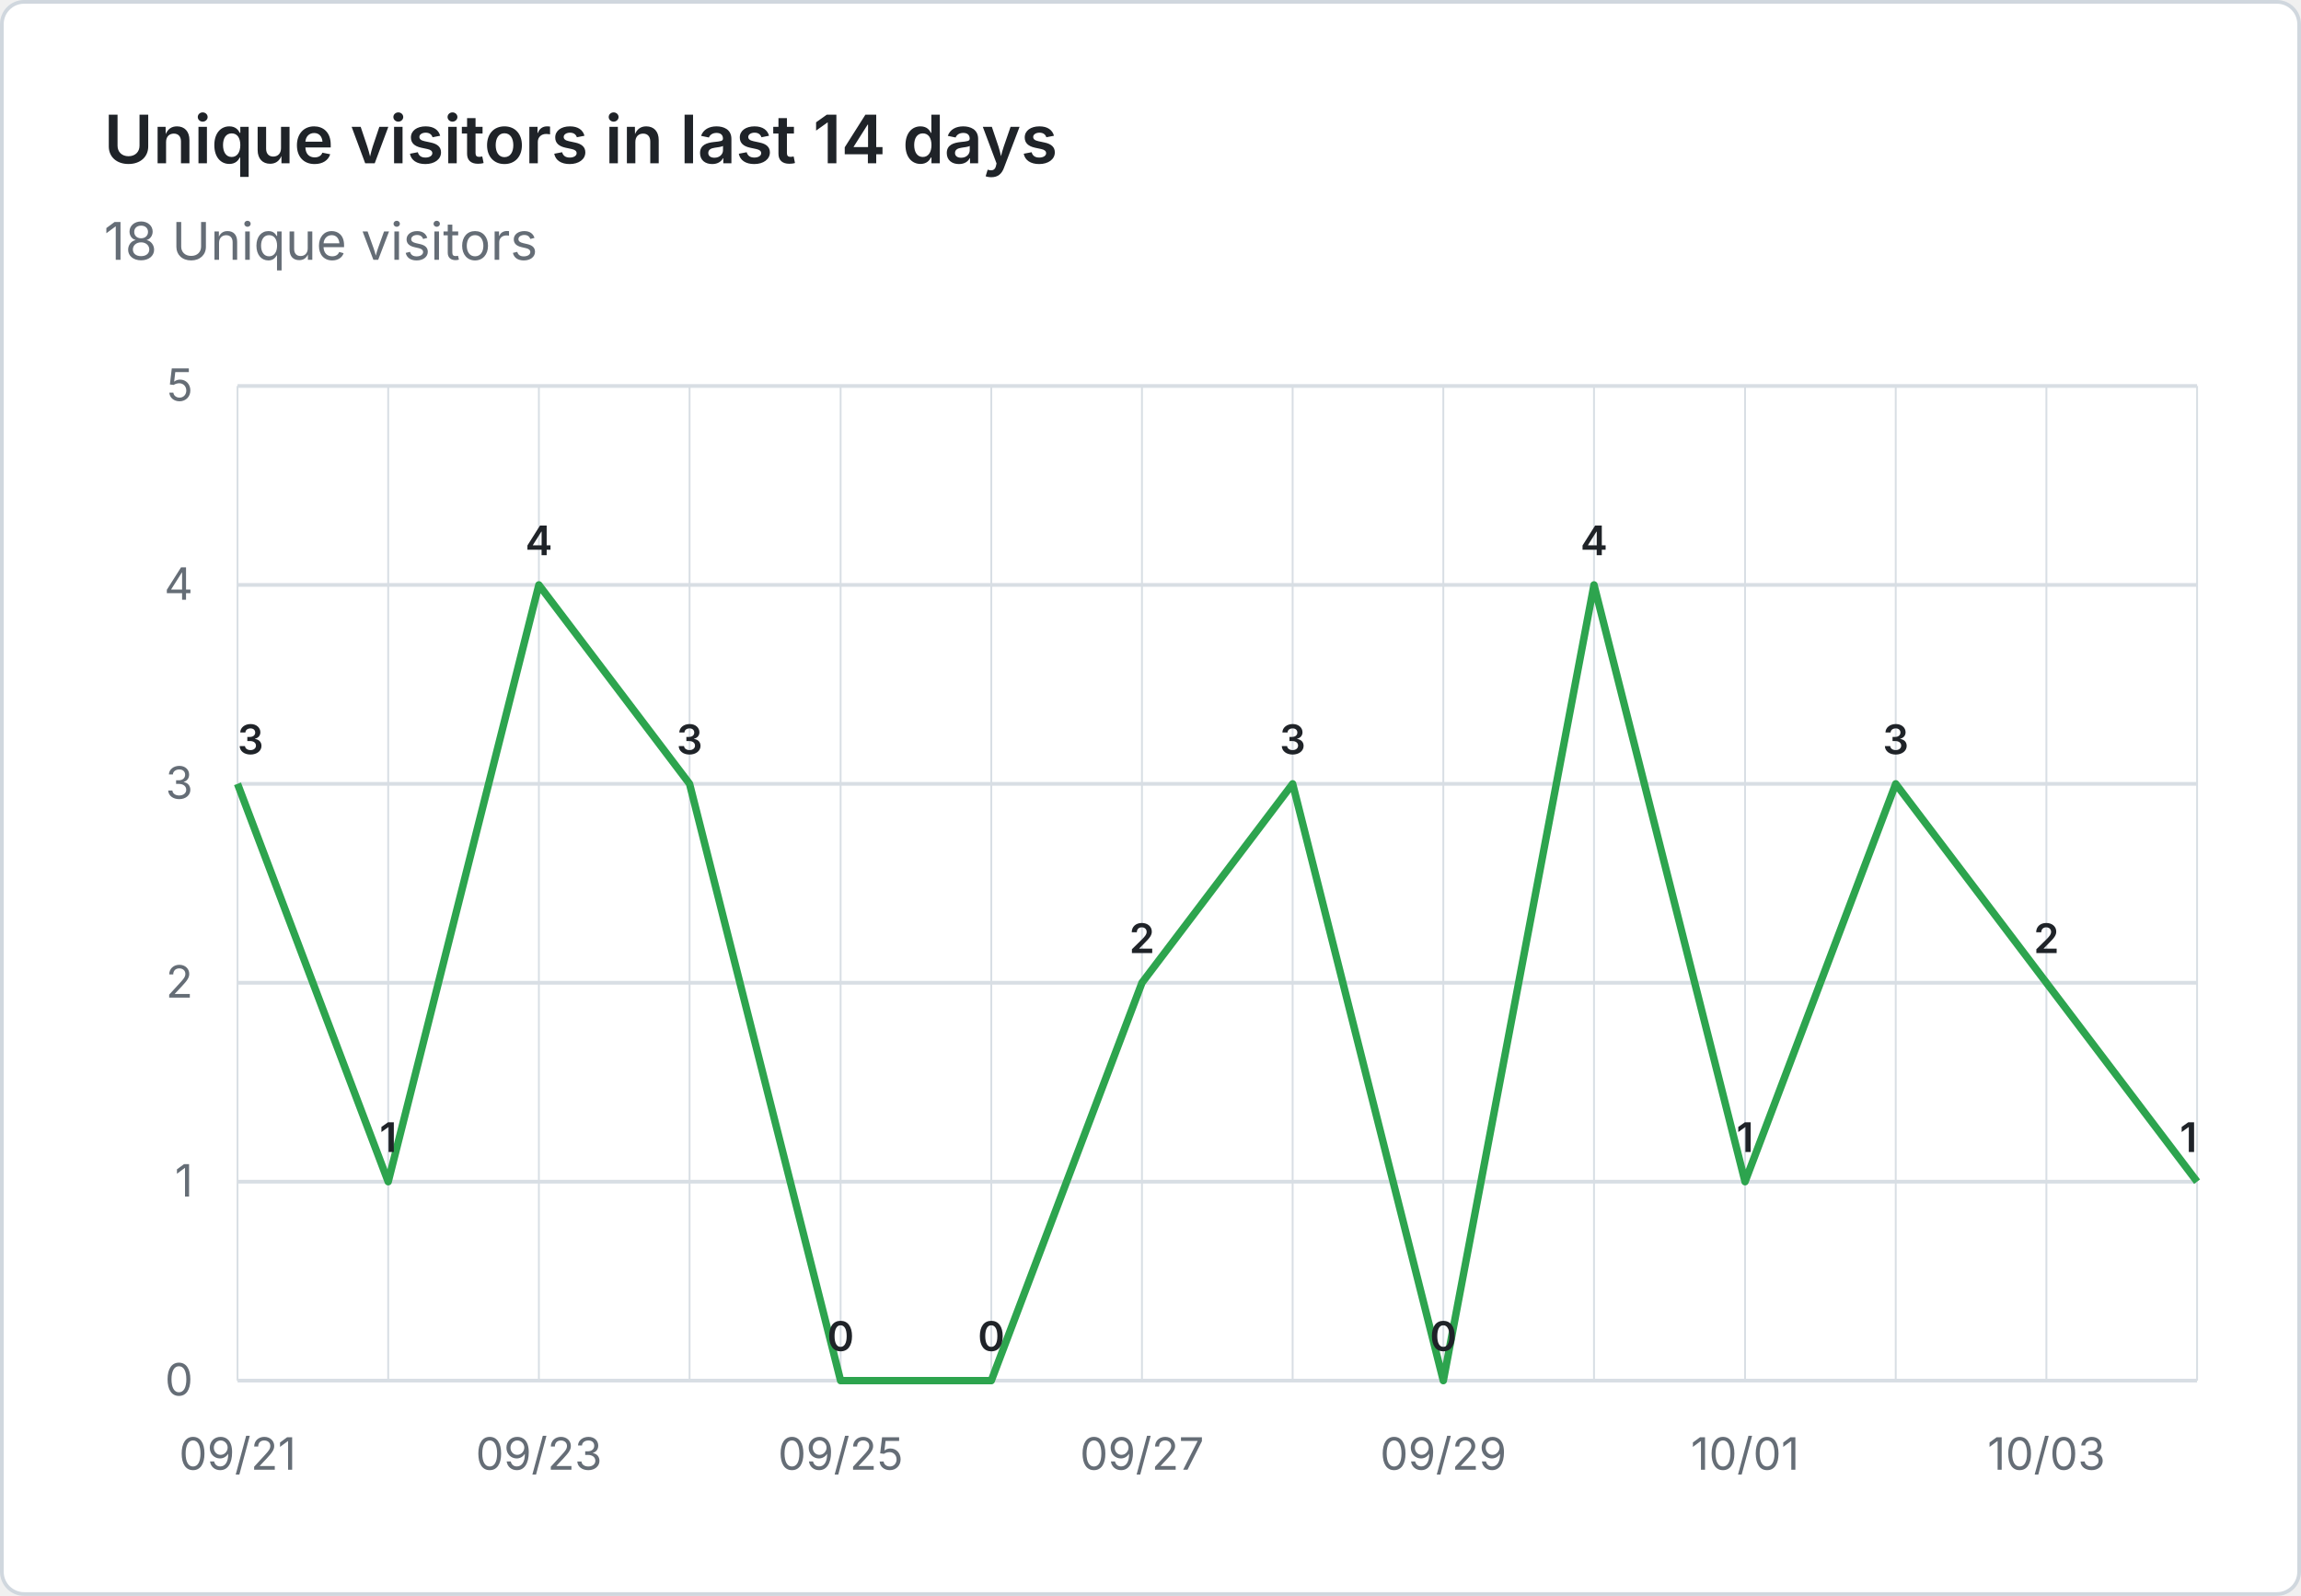
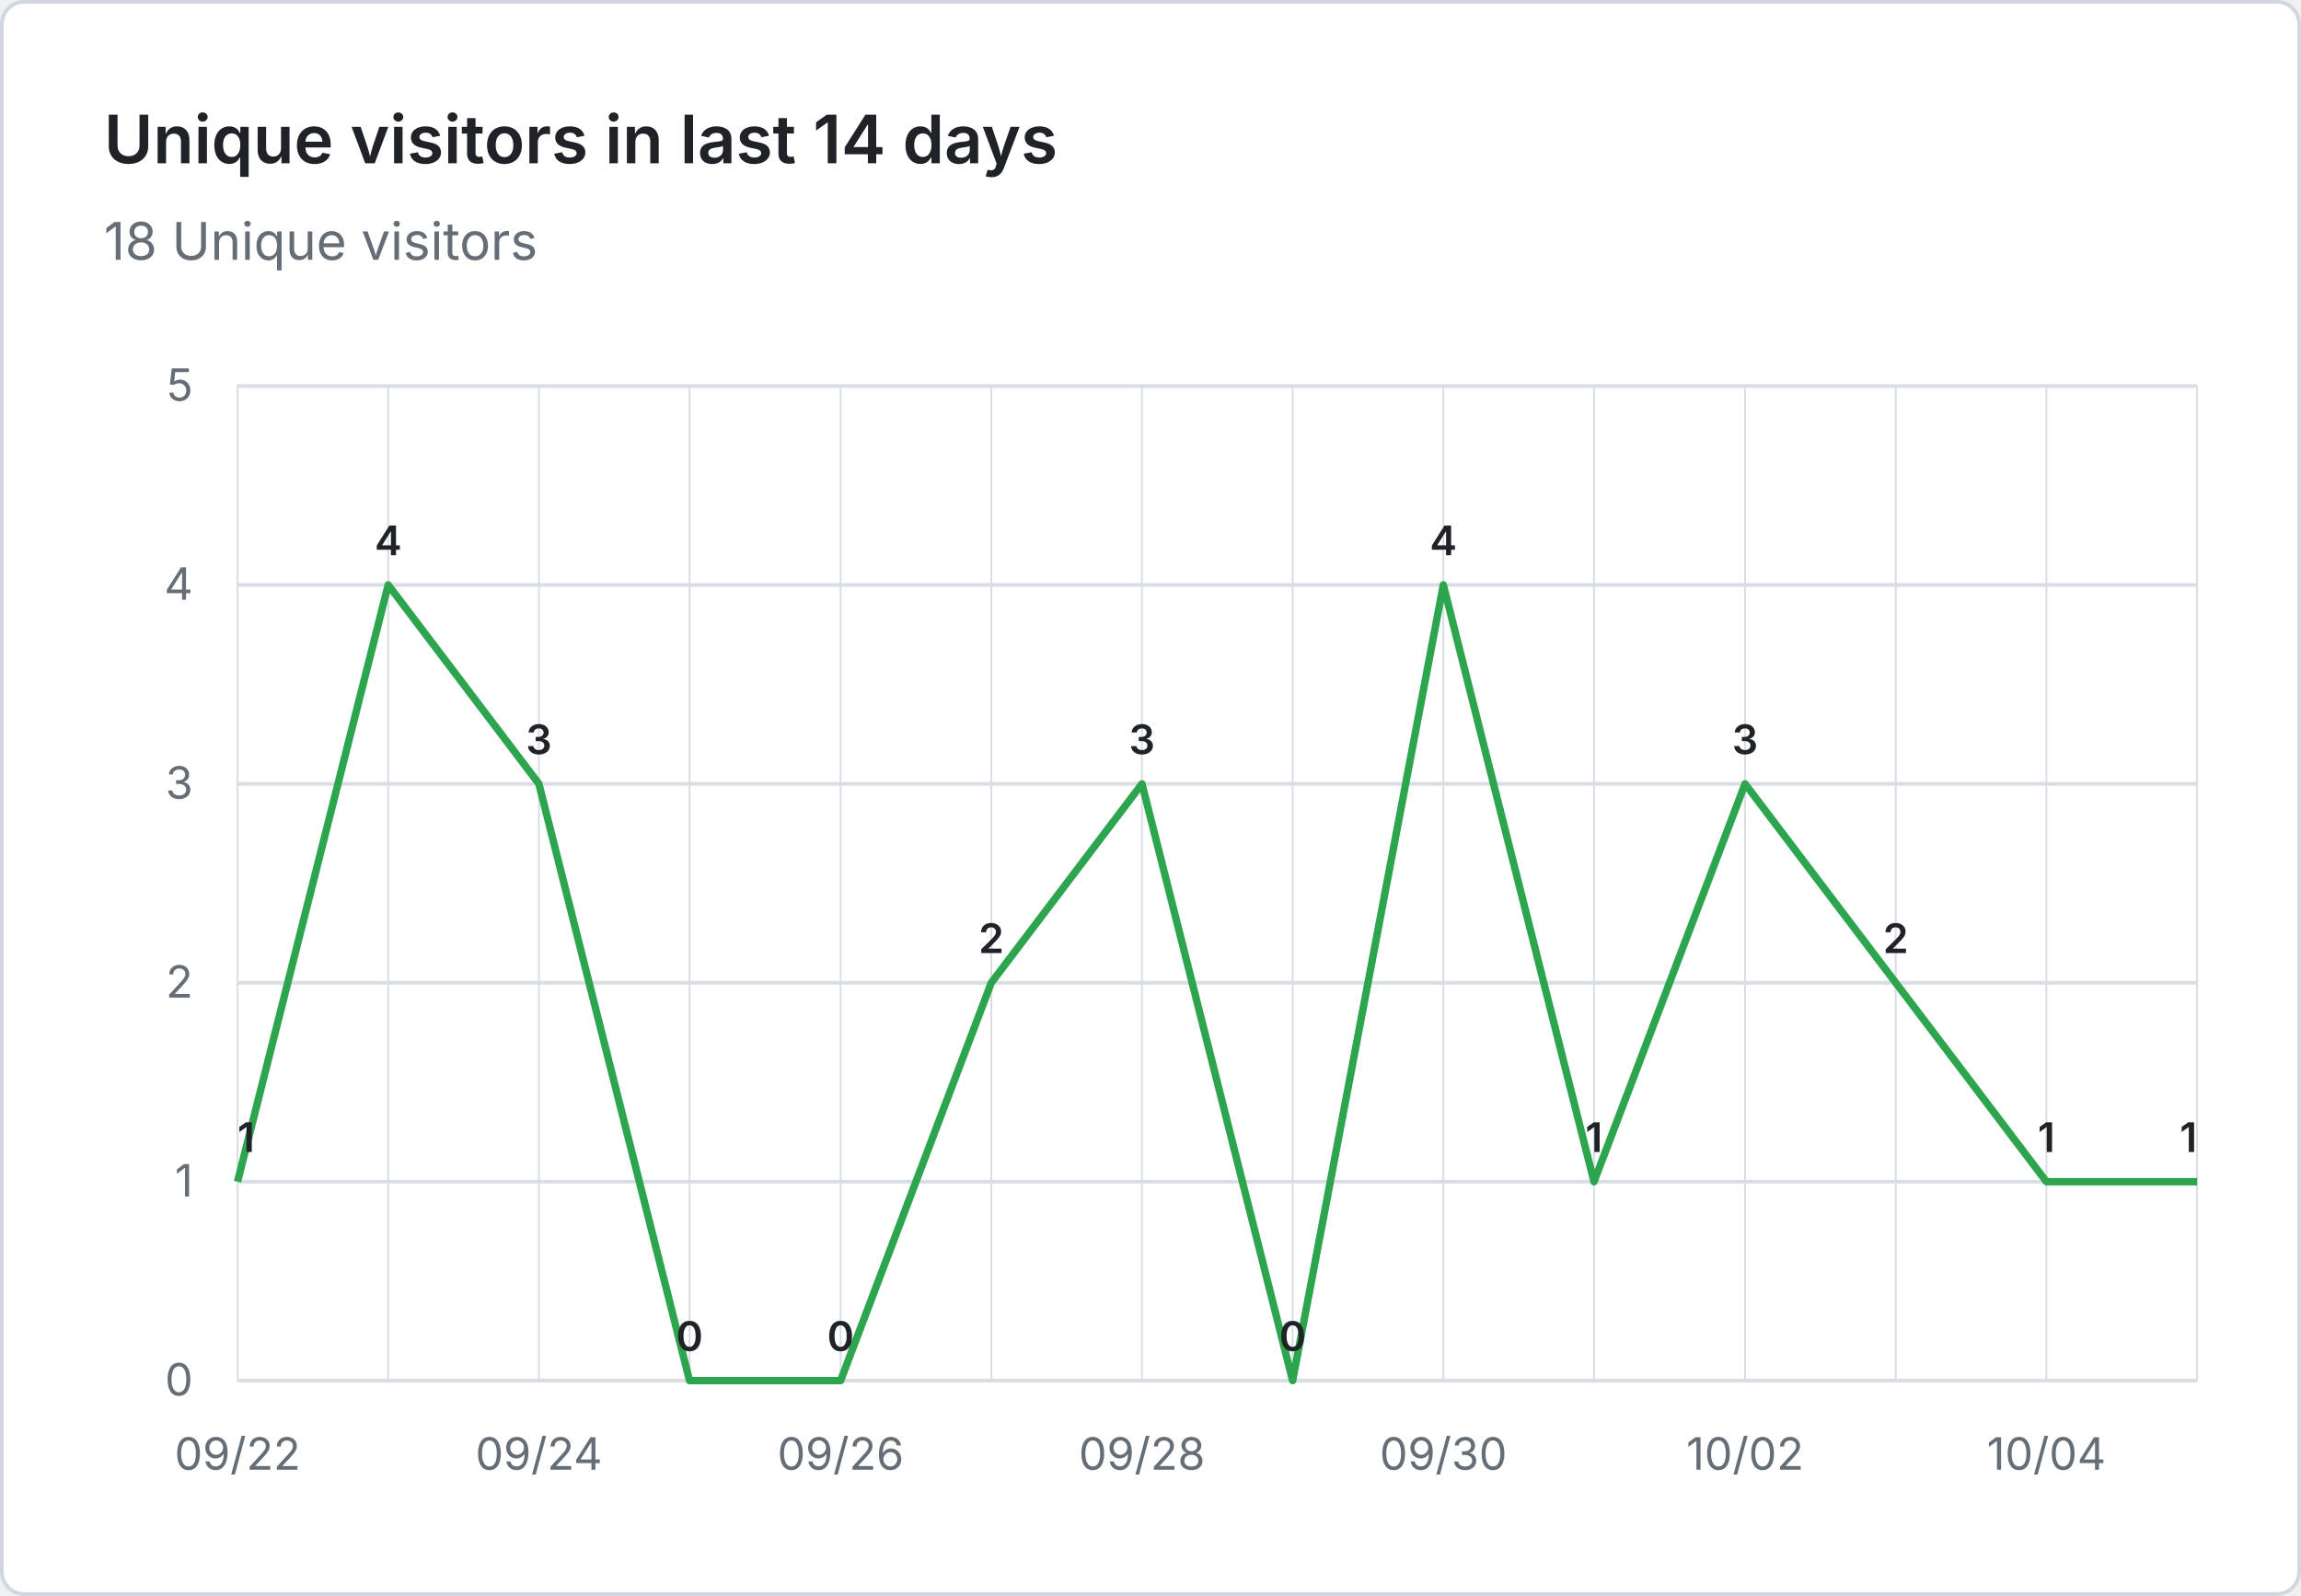
<svg xmlns="http://www.w3.org/2000/svg" viewBox="0 0 620 430" width="620" height="430" role="img" aria-label="Unique visitors in last 14 days: 18 Unique visitors">
  <rect x="0.5" y="0.5" width="619" height="429" fill="#ffffff" stroke="#d0d7de" rx="6" />
  <g font-family="system-ui, -apple-system, 'Segoe UI', sans-serif">
    <text x="28" y="44" fill="#1f2328" font-size="18" font-weight="600">Unique visitors in last 14 days</text>
    <text x="28" y="70" fill="#656d76" font-size="14">18 Unique visitors</text>
    <line x1="64" y1="372.0" x2="592" y2="372.0" stroke="#d8dee4" stroke-width="1" />
    <text x="52" y="376.0" text-anchor="end" fill="#656d76" font-size="12">0</text>
    <line x1="64" y1="318.4" x2="592" y2="318.4" stroke="#d8dee4" stroke-width="1" />
    <text x="52" y="322.4" text-anchor="end" fill="#656d76" font-size="12">1</text>
    <line x1="64" y1="264.8" x2="592" y2="264.8" stroke="#d8dee4" stroke-width="1" />
    <text x="52" y="268.8" text-anchor="end" fill="#656d76" font-size="12">2</text>
    <line x1="64" y1="211.2" x2="592" y2="211.2" stroke="#d8dee4" stroke-width="1" />
    <text x="52" y="215.2" text-anchor="end" fill="#656d76" font-size="12">3</text>
    <line x1="64" y1="157.6" x2="592" y2="157.6" stroke="#d8dee4" stroke-width="1" />
    <text x="52" y="161.6" text-anchor="end" fill="#656d76" font-size="12">4</text>
    <line x1="64" y1="104.0" x2="592" y2="104.0" stroke="#d8dee4" stroke-width="1" />
    <text x="52" y="108.0" text-anchor="end" fill="#656d76" font-size="12">5</text>
    <line x1="64.0" y1="104" x2="64.0" y2="372" stroke="#d8dee4" stroke-width="0.5" />
    <line x1="104.6" y1="104" x2="104.6" y2="372" stroke="#d8dee4" stroke-width="0.5" />
    <line x1="145.2" y1="104" x2="145.2" y2="372" stroke="#d8dee4" stroke-width="0.5" />
    <line x1="185.8" y1="104" x2="185.8" y2="372" stroke="#d8dee4" stroke-width="0.5" />
    <line x1="226.5" y1="104" x2="226.5" y2="372" stroke="#d8dee4" stroke-width="0.5" />
    <line x1="267.1" y1="104" x2="267.1" y2="372" stroke="#d8dee4" stroke-width="0.5" />
    <line x1="307.7" y1="104" x2="307.7" y2="372" stroke="#d8dee4" stroke-width="0.5" />
    <line x1="348.3" y1="104" x2="348.3" y2="372" stroke="#d8dee4" stroke-width="0.5" />
    <line x1="388.9" y1="104" x2="388.9" y2="372" stroke="#d8dee4" stroke-width="0.5" />
    <line x1="429.5" y1="104" x2="429.5" y2="372" stroke="#d8dee4" stroke-width="0.5" />
    <line x1="470.2" y1="104" x2="470.2" y2="372" stroke="#d8dee4" stroke-width="0.5" />
    <line x1="510.8" y1="104" x2="510.8" y2="372" stroke="#d8dee4" stroke-width="0.5" />
    <line x1="551.4" y1="104" x2="551.4" y2="372" stroke="#d8dee4" stroke-width="0.5" />
    <line x1="592.0" y1="104" x2="592.0" y2="372" stroke="#d8dee4" stroke-width="0.5" />
-     <text x="64.0" y="396" text-anchor="middle" fill="#656d76" font-size="12">09/21</text>
-     <text x="145.2" y="396" text-anchor="middle" fill="#656d76" font-size="12">09/23</text>
-     <text x="226.5" y="396" text-anchor="middle" fill="#656d76" font-size="12">09/25</text>
-     <text x="307.7" y="396" text-anchor="middle" fill="#656d76" font-size="12">09/27</text>
-     <text x="388.9" y="396" text-anchor="middle" fill="#656d76" font-size="12">09/29</text>
-     <text x="470.2" y="396" text-anchor="middle" fill="#656d76" font-size="12">10/01</text>
-     <text x="551.4" y="396" text-anchor="middle" fill="#656d76" font-size="12">10/03</text>
-     <path d="M 64.0 211.2 L 104.6 318.4 L 145.2 157.6 L 185.8 211.2 L 226.5 372.0 L 267.1 372.0 L 307.7 264.8 L 348.3 211.2 L 388.9 372.0 L 429.5 157.6 L 470.2 318.4 L 510.8 211.2 L 551.4 264.8 L 592.0 318.4" fill="none" stroke="#2da44e" stroke-width="2" stroke-linejoin="round" />
-     <text x="64.0" y="203.2" text-anchor="start" fill="#1f2328" font-size="11" font-weight="600">3</text>
-     <text x="104.6" y="310.4" text-anchor="middle" fill="#1f2328" font-size="11" font-weight="600">1</text>
-     <text x="145.2" y="149.6" text-anchor="middle" fill="#1f2328" font-size="11" font-weight="600">4</text>
-     <text x="185.8" y="203.2" text-anchor="middle" fill="#1f2328" font-size="11" font-weight="600">3</text>
+     <text x="64.0" y="396" text-anchor="middle" fill="#656d76" font-size="12">09/22</text>
+     <text x="145.2" y="396" text-anchor="middle" fill="#656d76" font-size="12">09/24</text>
+     <text x="226.5" y="396" text-anchor="middle" fill="#656d76" font-size="12">09/26</text>
+     <text x="307.7" y="396" text-anchor="middle" fill="#656d76" font-size="12">09/28</text>
+     <text x="388.9" y="396" text-anchor="middle" fill="#656d76" font-size="12">09/30</text>
+     <text x="470.2" y="396" text-anchor="middle" fill="#656d76" font-size="12">10/02</text>
+     <text x="551.4" y="396" text-anchor="middle" fill="#656d76" font-size="12">10/04</text>
+     <path d="M 64.0 318.4 L 104.6 157.6 L 145.2 211.2 L 185.8 372.0 L 226.5 372.0 L 267.1 264.8 L 307.7 211.2 L 348.3 372.0 L 388.9 157.6 L 429.5 318.4 L 470.2 211.2 L 510.8 264.8 L 551.4 318.4 L 592.0 318.4" fill="none" stroke="#2da44e" stroke-width="2" stroke-linejoin="round" />
+     <text x="64.0" y="310.4" text-anchor="start" fill="#1f2328" font-size="11" font-weight="600">1</text>
+     <text x="104.6" y="149.6" text-anchor="middle" fill="#1f2328" font-size="11" font-weight="600">4</text>
+     <text x="145.2" y="203.2" text-anchor="middle" fill="#1f2328" font-size="11" font-weight="600">3</text>
+     <text x="185.8" y="364.0" text-anchor="middle" fill="#1f2328" font-size="11" font-weight="600">0</text>
    <text x="226.5" y="364.0" text-anchor="middle" fill="#1f2328" font-size="11" font-weight="600">0</text>
-     <text x="267.1" y="364.0" text-anchor="middle" fill="#1f2328" font-size="11" font-weight="600">0</text>
-     <text x="307.7" y="256.8" text-anchor="middle" fill="#1f2328" font-size="11" font-weight="600">2</text>
-     <text x="348.3" y="203.2" text-anchor="middle" fill="#1f2328" font-size="11" font-weight="600">3</text>
-     <text x="388.9" y="364.0" text-anchor="middle" fill="#1f2328" font-size="11" font-weight="600">0</text>
-     <text x="429.5" y="149.6" text-anchor="middle" fill="#1f2328" font-size="11" font-weight="600">4</text>
-     <text x="470.2" y="310.4" text-anchor="middle" fill="#1f2328" font-size="11" font-weight="600">1</text>
-     <text x="510.8" y="203.2" text-anchor="middle" fill="#1f2328" font-size="11" font-weight="600">3</text>
-     <text x="551.4" y="256.8" text-anchor="middle" fill="#1f2328" font-size="11" font-weight="600">2</text>
+     <text x="267.1" y="256.8" text-anchor="middle" fill="#1f2328" font-size="11" font-weight="600">2</text>
+     <text x="307.7" y="203.2" text-anchor="middle" fill="#1f2328" font-size="11" font-weight="600">3</text>
+     <text x="348.3" y="364.0" text-anchor="middle" fill="#1f2328" font-size="11" font-weight="600">0</text>
+     <text x="388.9" y="149.6" text-anchor="middle" fill="#1f2328" font-size="11" font-weight="600">4</text>
+     <text x="429.5" y="310.4" text-anchor="middle" fill="#1f2328" font-size="11" font-weight="600">1</text>
+     <text x="470.2" y="203.2" text-anchor="middle" fill="#1f2328" font-size="11" font-weight="600">3</text>
+     <text x="510.8" y="256.8" text-anchor="middle" fill="#1f2328" font-size="11" font-weight="600">2</text>
+     <text x="551.4" y="310.4" text-anchor="middle" fill="#1f2328" font-size="11" font-weight="600">1</text>
    <text x="592.0" y="310.4" text-anchor="end" fill="#1f2328" font-size="11" font-weight="600">1</text>
  </g>
</svg>
